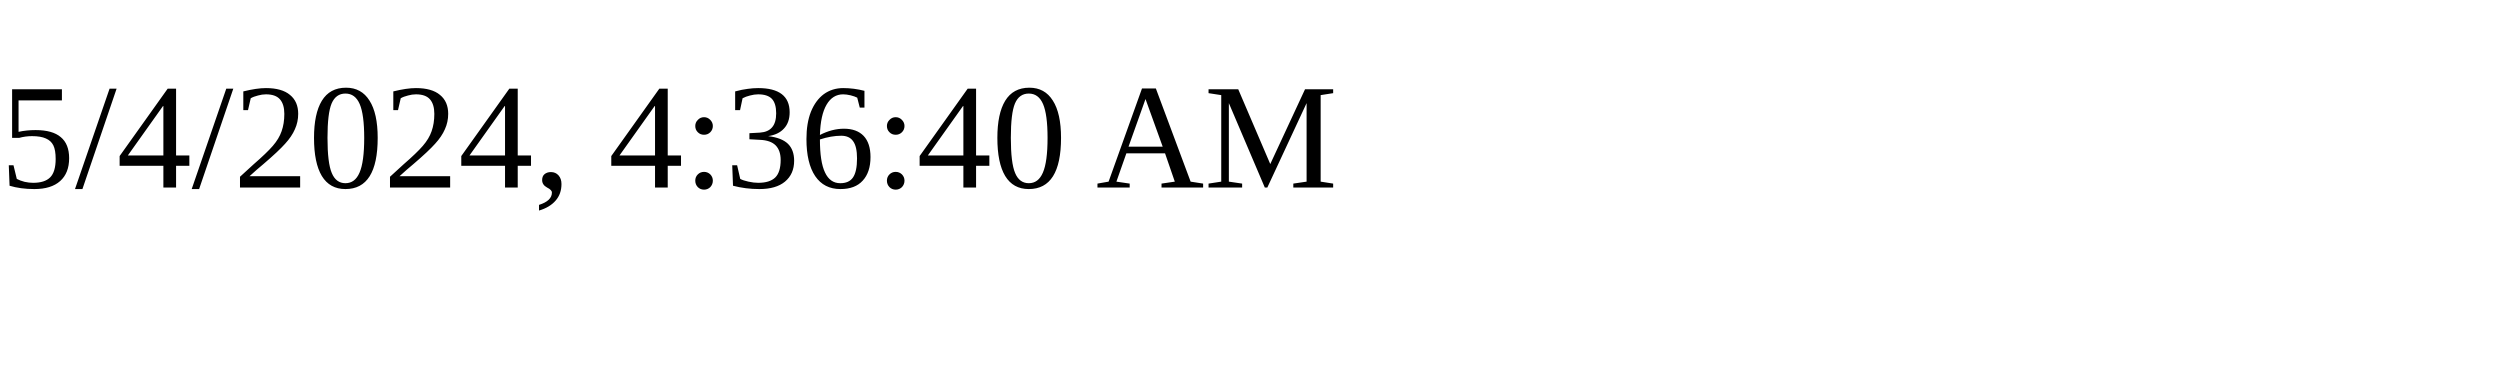
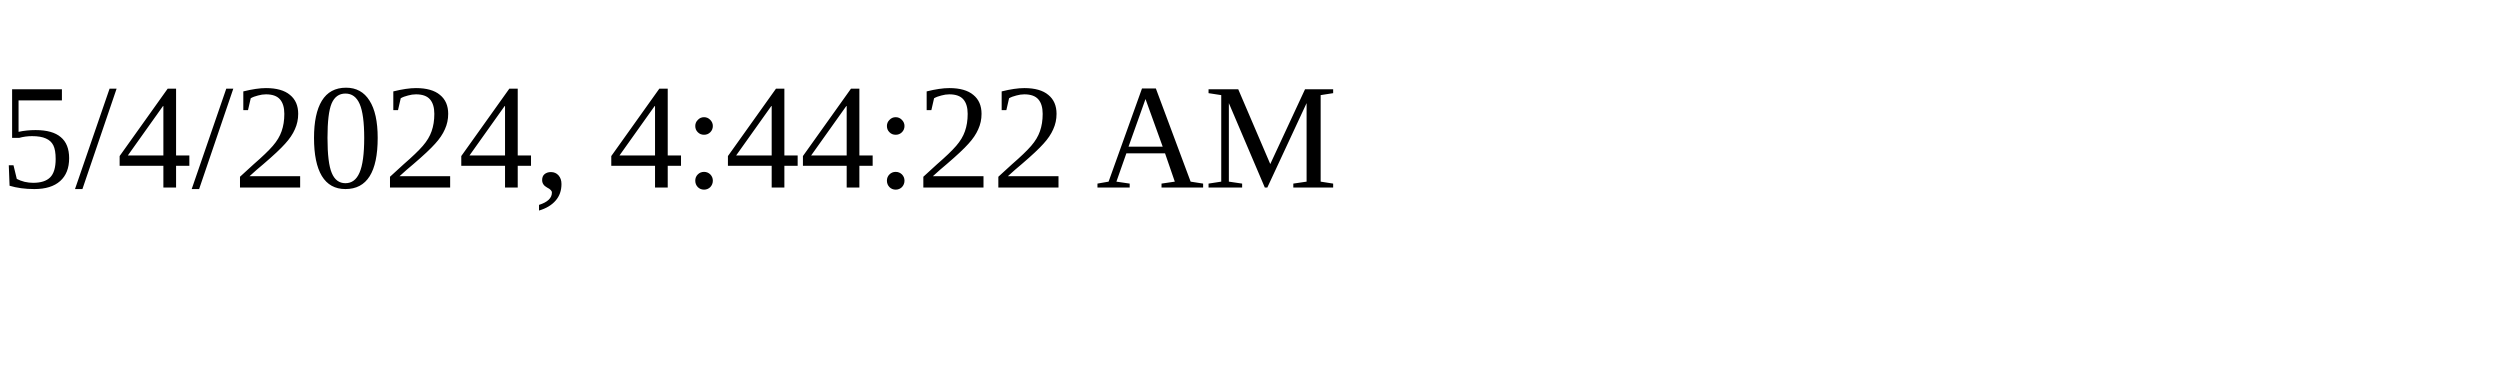
<svg xmlns="http://www.w3.org/2000/svg" height="30" width="200">
-   <text x="0" y="15">5/4/2024, 4:36:40 AM</text>
+   <text x="0" y="15">5/4/2024, 4:44:22 AM</text>
</svg>
